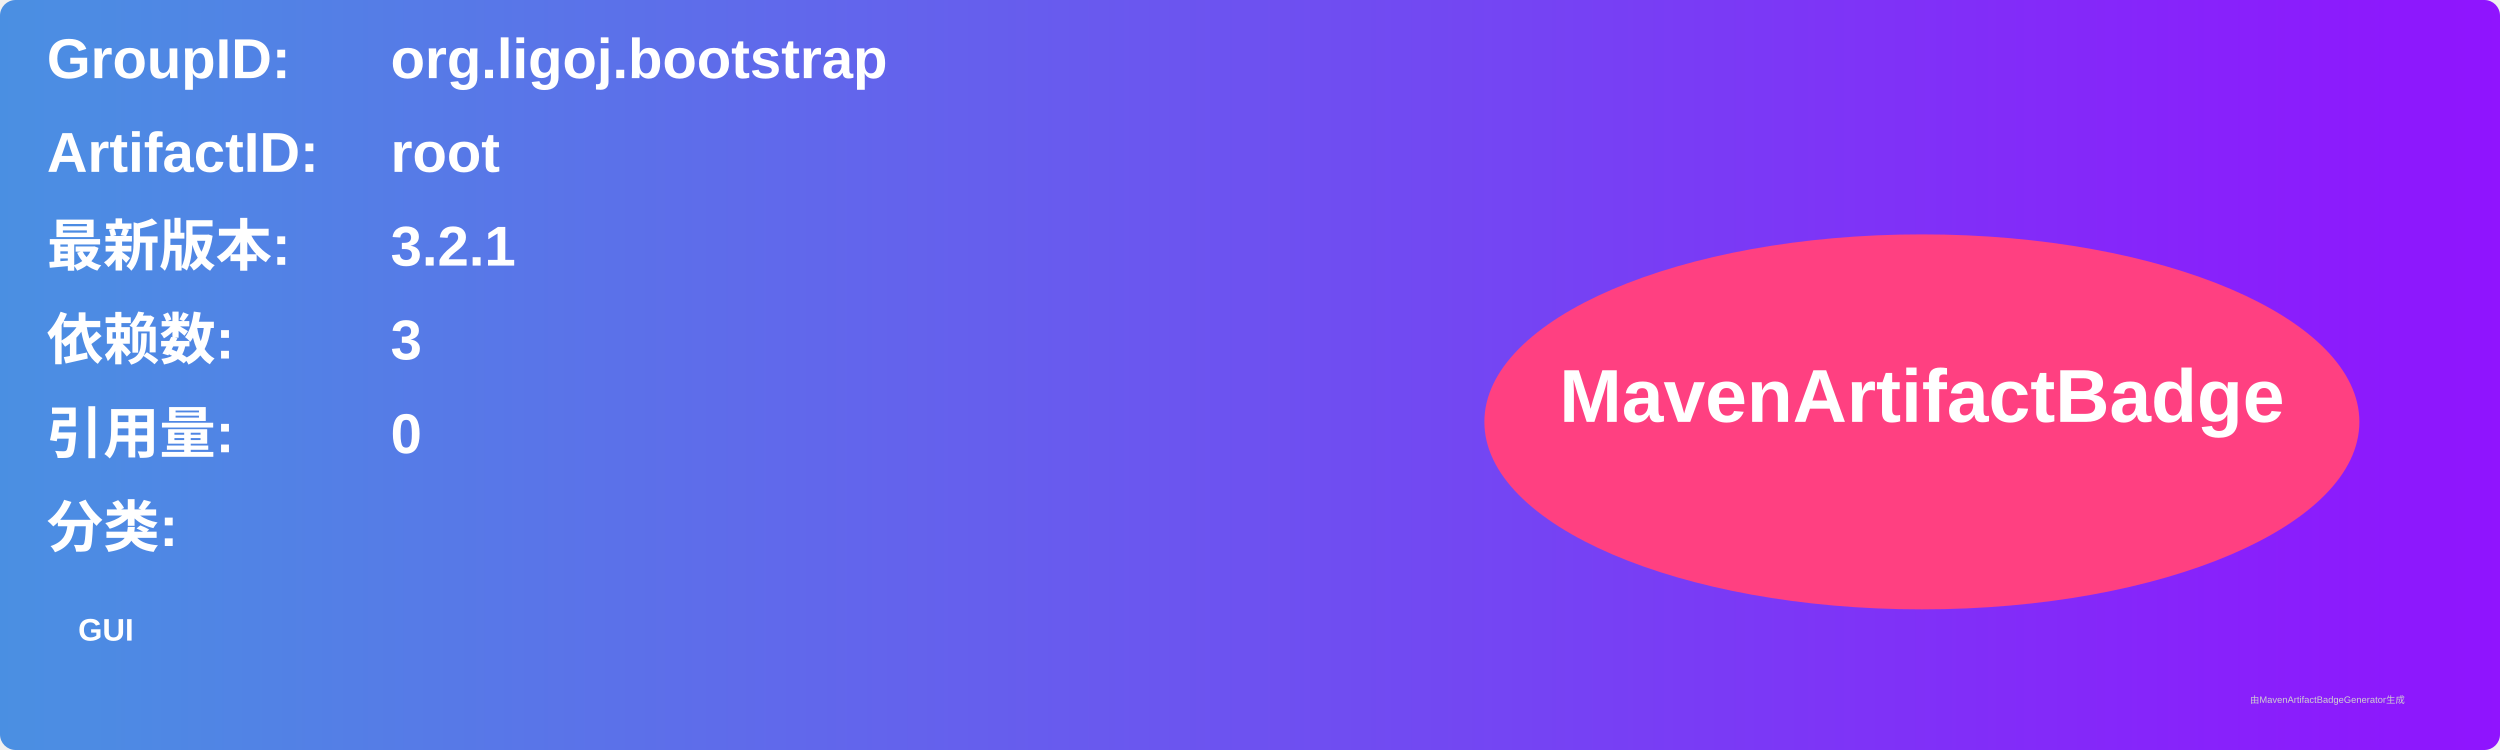
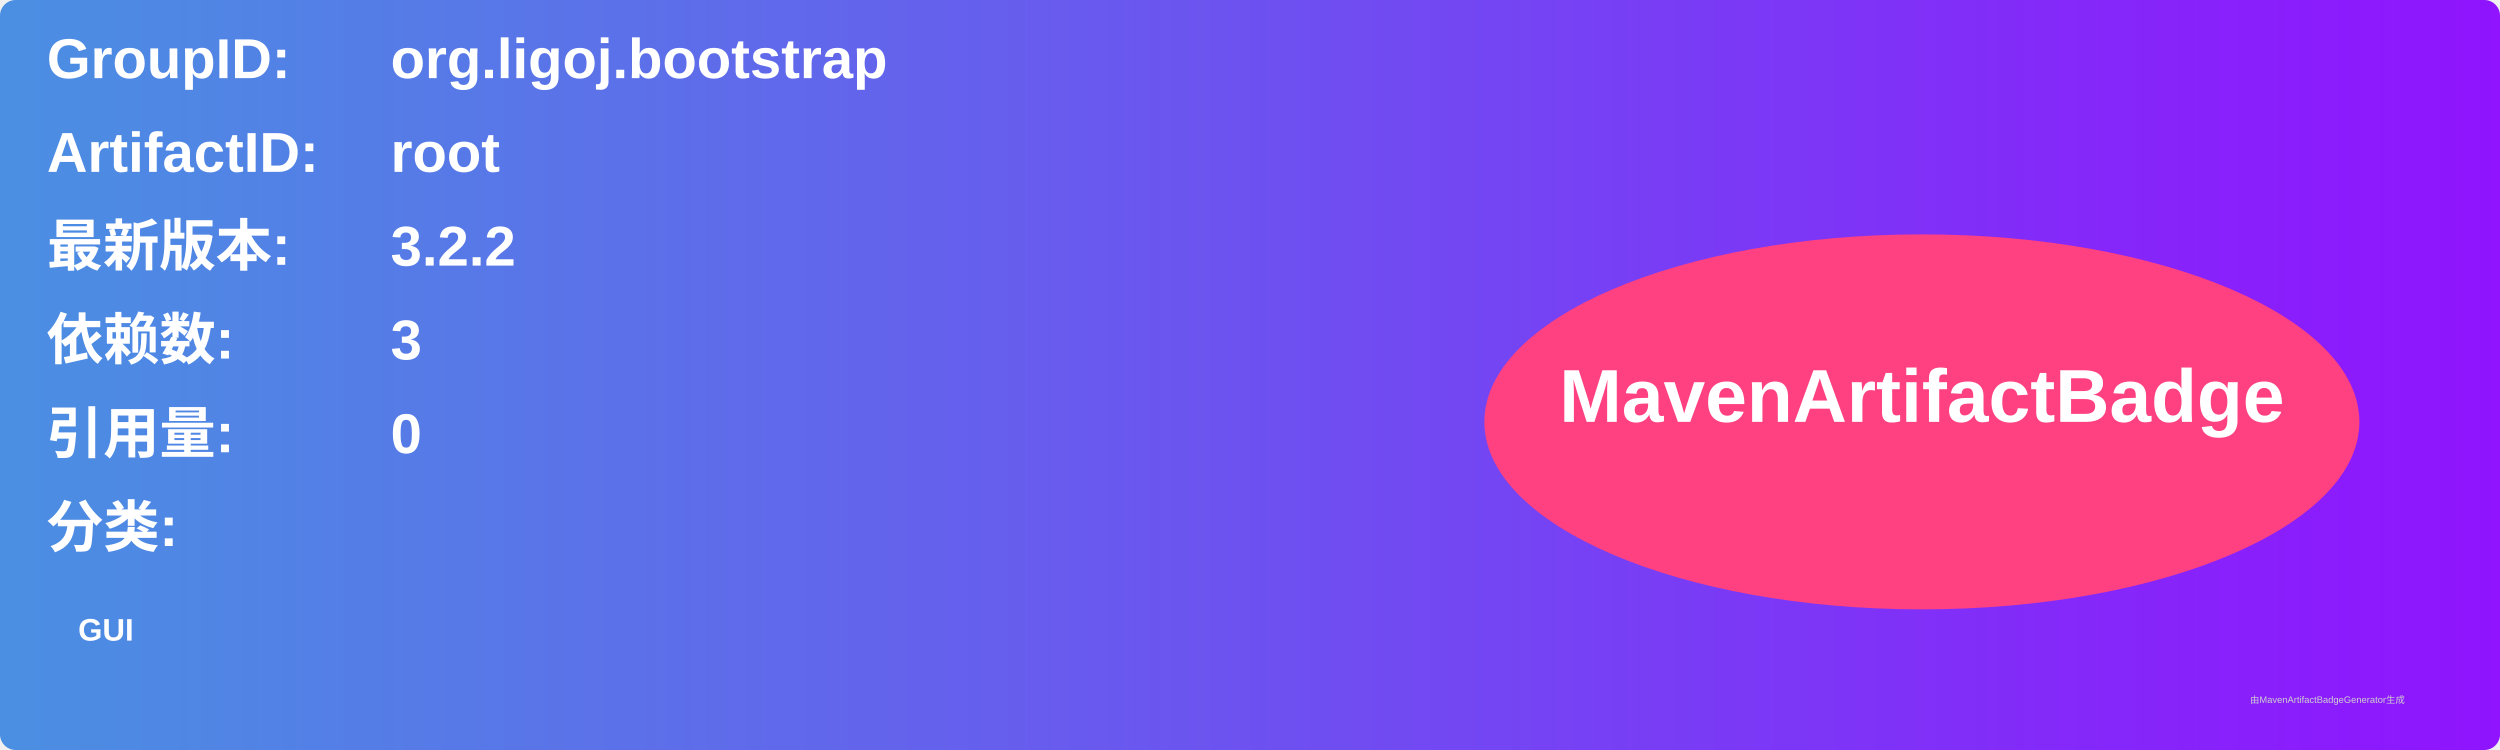
<svg xmlns="http://www.w3.org/2000/svg" width="800" height="240" viewBox="0 0 800 240">
  <linearGradient id="grad" x1="0%" y1="0%" x2="100%" y2="0%">
    <stop offset="0%" stop-color="#4a90e2" />
    <stop offset="100%" stop-color="#9013fe" />
  </linearGradient>
  <rect width="100%" height="100%" rx="5" ry="5" fill="url(#grad)" />
  <g transform="translate(15, 15)">
    <text x="0" y="10" font-family="Arial" font-size="18" fill="white" font-weight="bold" width="260">GroupID:</text>
    <text x="110" y="10" font-family="Arial" font-size="18" fill="white" font-weight="bold" width="460">org.ligoj.bootstrap</text>
    <text x="0" y="40" font-family="Arial" font-size="18" fill="white" font-weight="bold" width="260">ArtifactID:</text>
    <text x="110" y="40" font-family="Arial" font-size="18" fill="white" font-weight="bold" width="460">root</text>
    <text x="0" y="70" font-family="Arial" font-size="18" fill="white" font-weight="bold">最新版本:</text>
    <text x="110" y="70" font-family="Arial" font-size="18" fill="white" font-weight="bold">
-       <tspan font-weight="bold">3.2.1</tspan>
+       <tspan font-weight="bold">3.2.2</tspan>
    </text>
    <text x="0" y="100" font-family="Arial" font-size="18" fill="white" font-weight="bold">依赖数: </text>
    <text x="110" y="100" font-family="Arial" font-size="18" fill="white">
      <tspan font-weight="bold">3</tspan>
    </text>
    <text x="0" y="130" font-family="Arial" font-size="18" fill="white" font-weight="bold">引用量: </text>
    <text x="110" y="130" font-family="Arial" font-size="18" fill="white">
      <tspan font-weight="bold">0</tspan>
    </text>
    <text x="0" y="160" font-family="Arial" font-size="18" fill="white" font-weight="bold">分类:</text>
    <text x="10" y="190" font-family="Arial" font-size="10" fill="white">
      <tspan font-weight="bold">GUI</tspan>
    </text>
    <ellipse cx="600" cy="120" rx="140" ry="60" fill="#ff4081" />
    <text x="600" y="120" text-anchor="middle" font-family="Arial" font-size="24" fill="white" font-weight="bold">MavenArtifactBadge</text>
  </g>
  <text x="720" y="225" font-family="Arial" font-size="3" fill="#d0d0d0">由MavenArtifactBadgeGenerator生成</text>
</svg>
